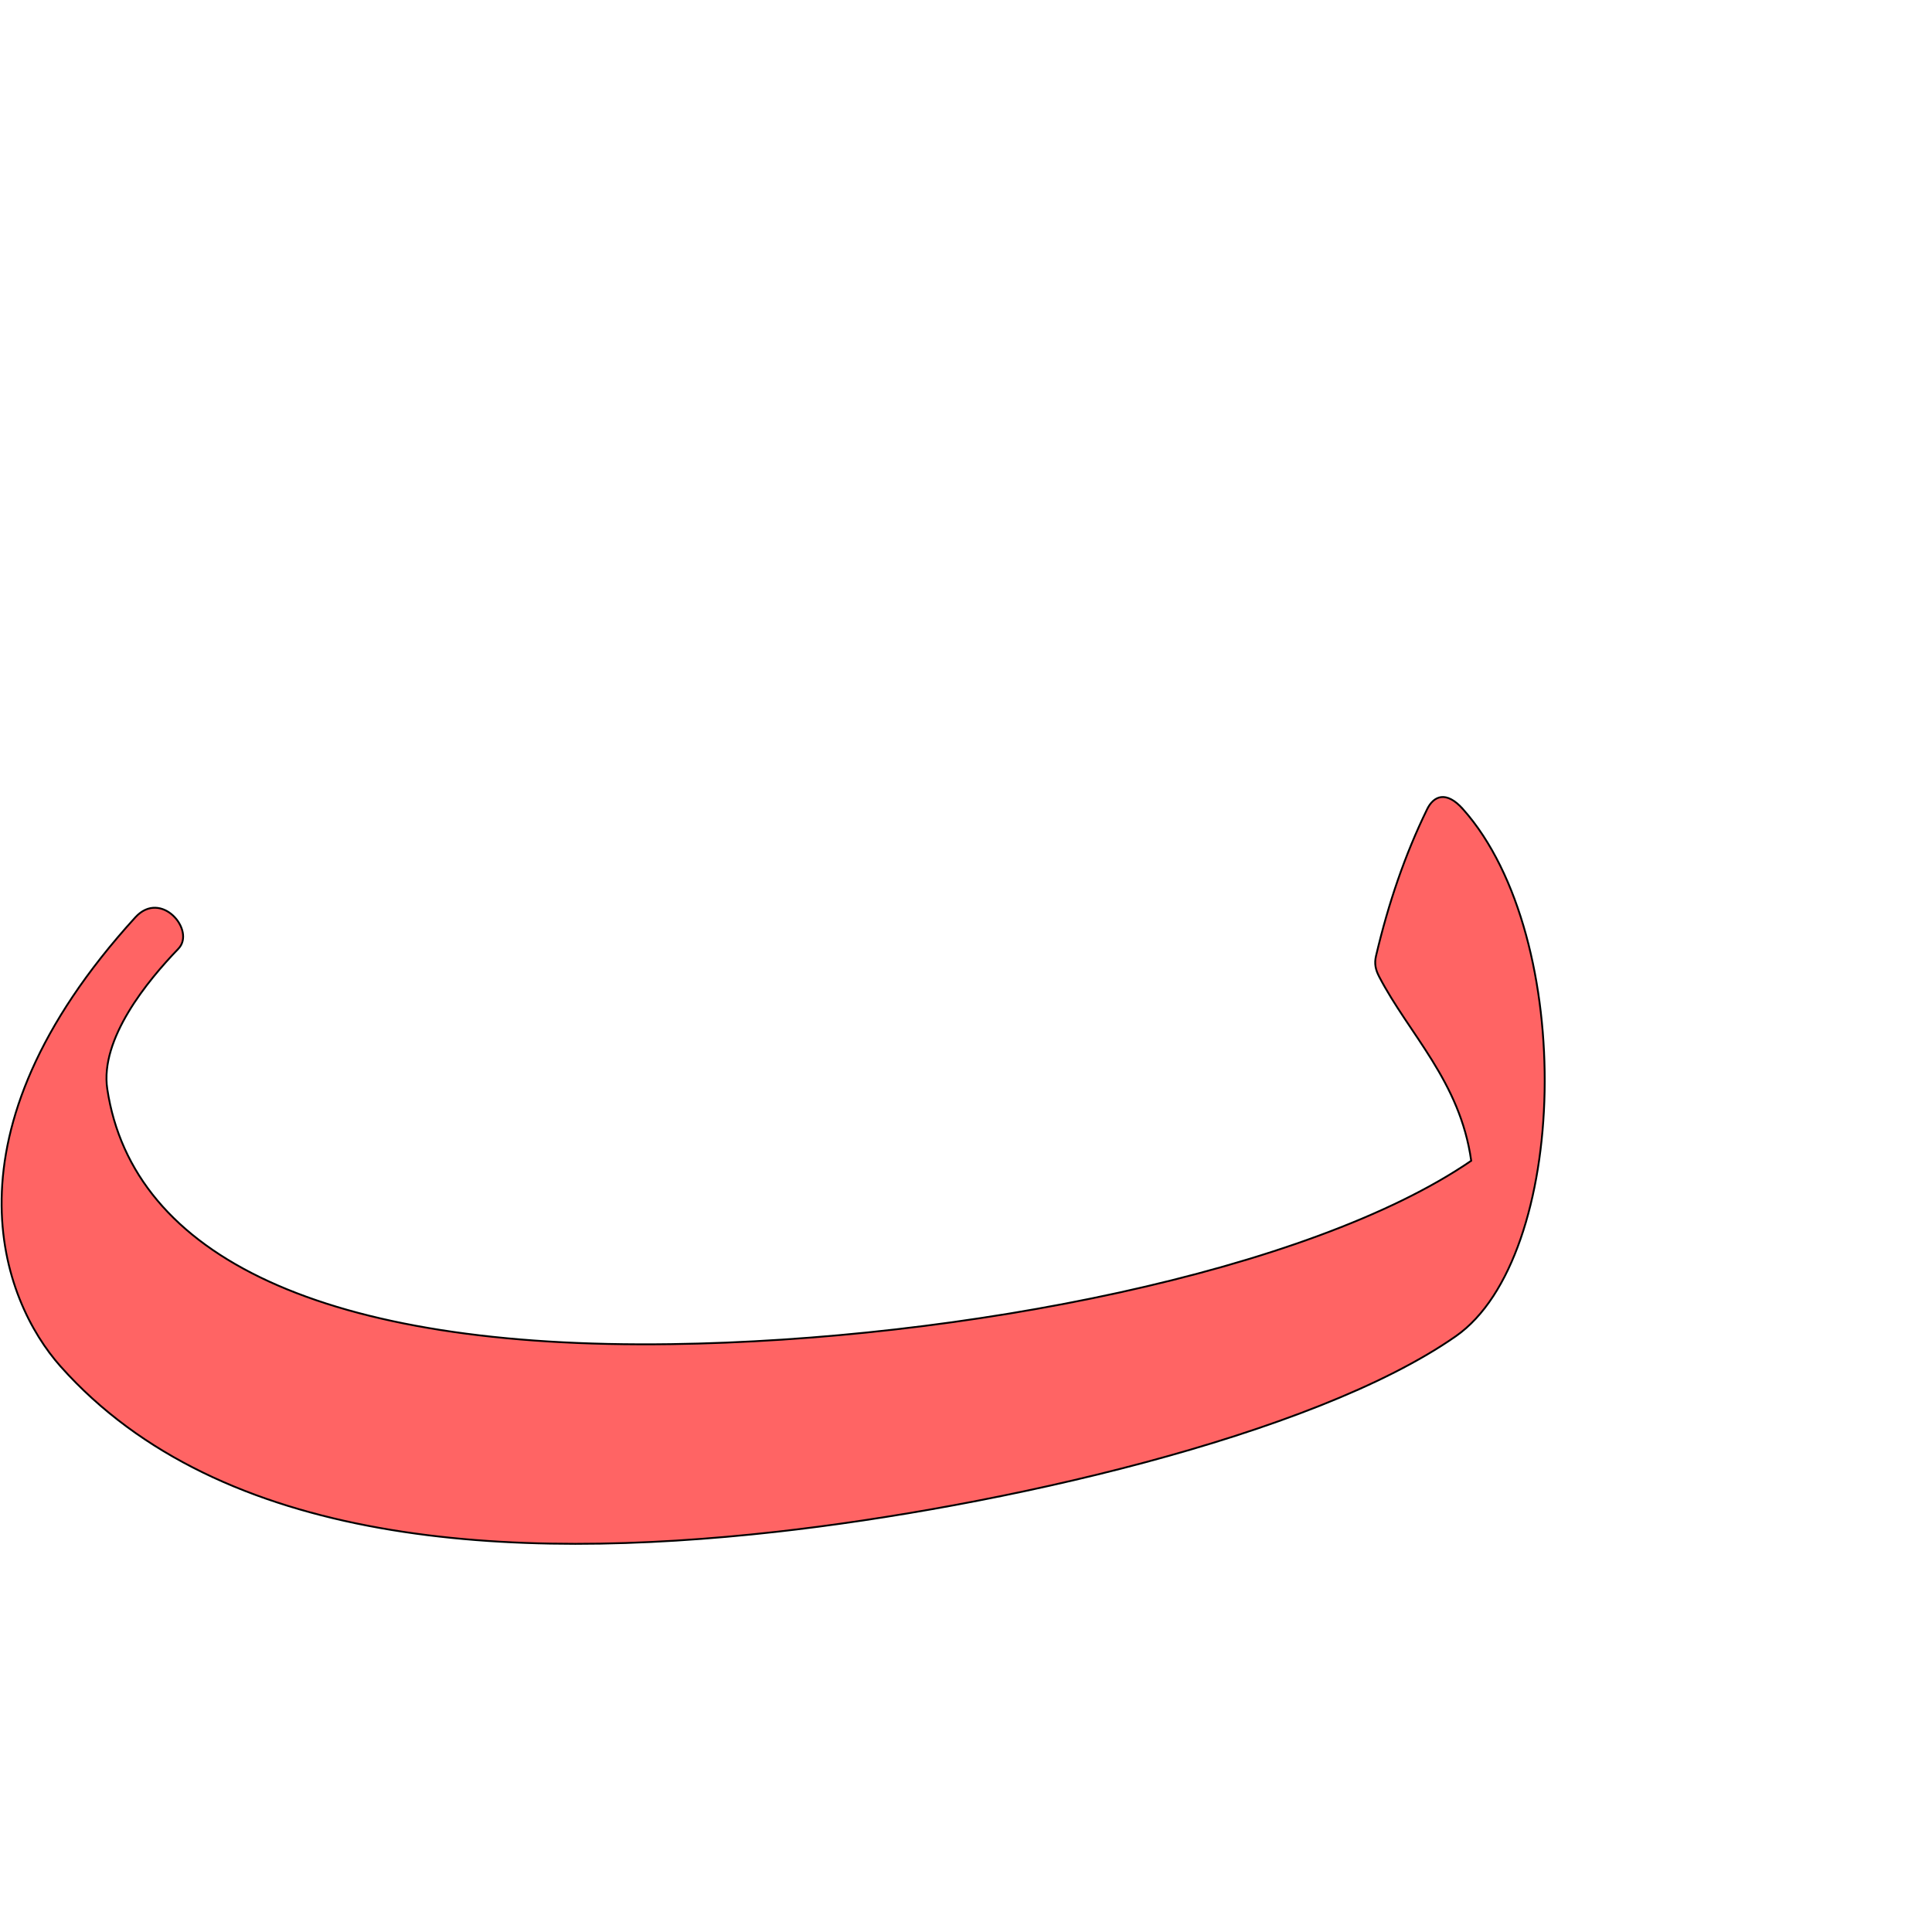
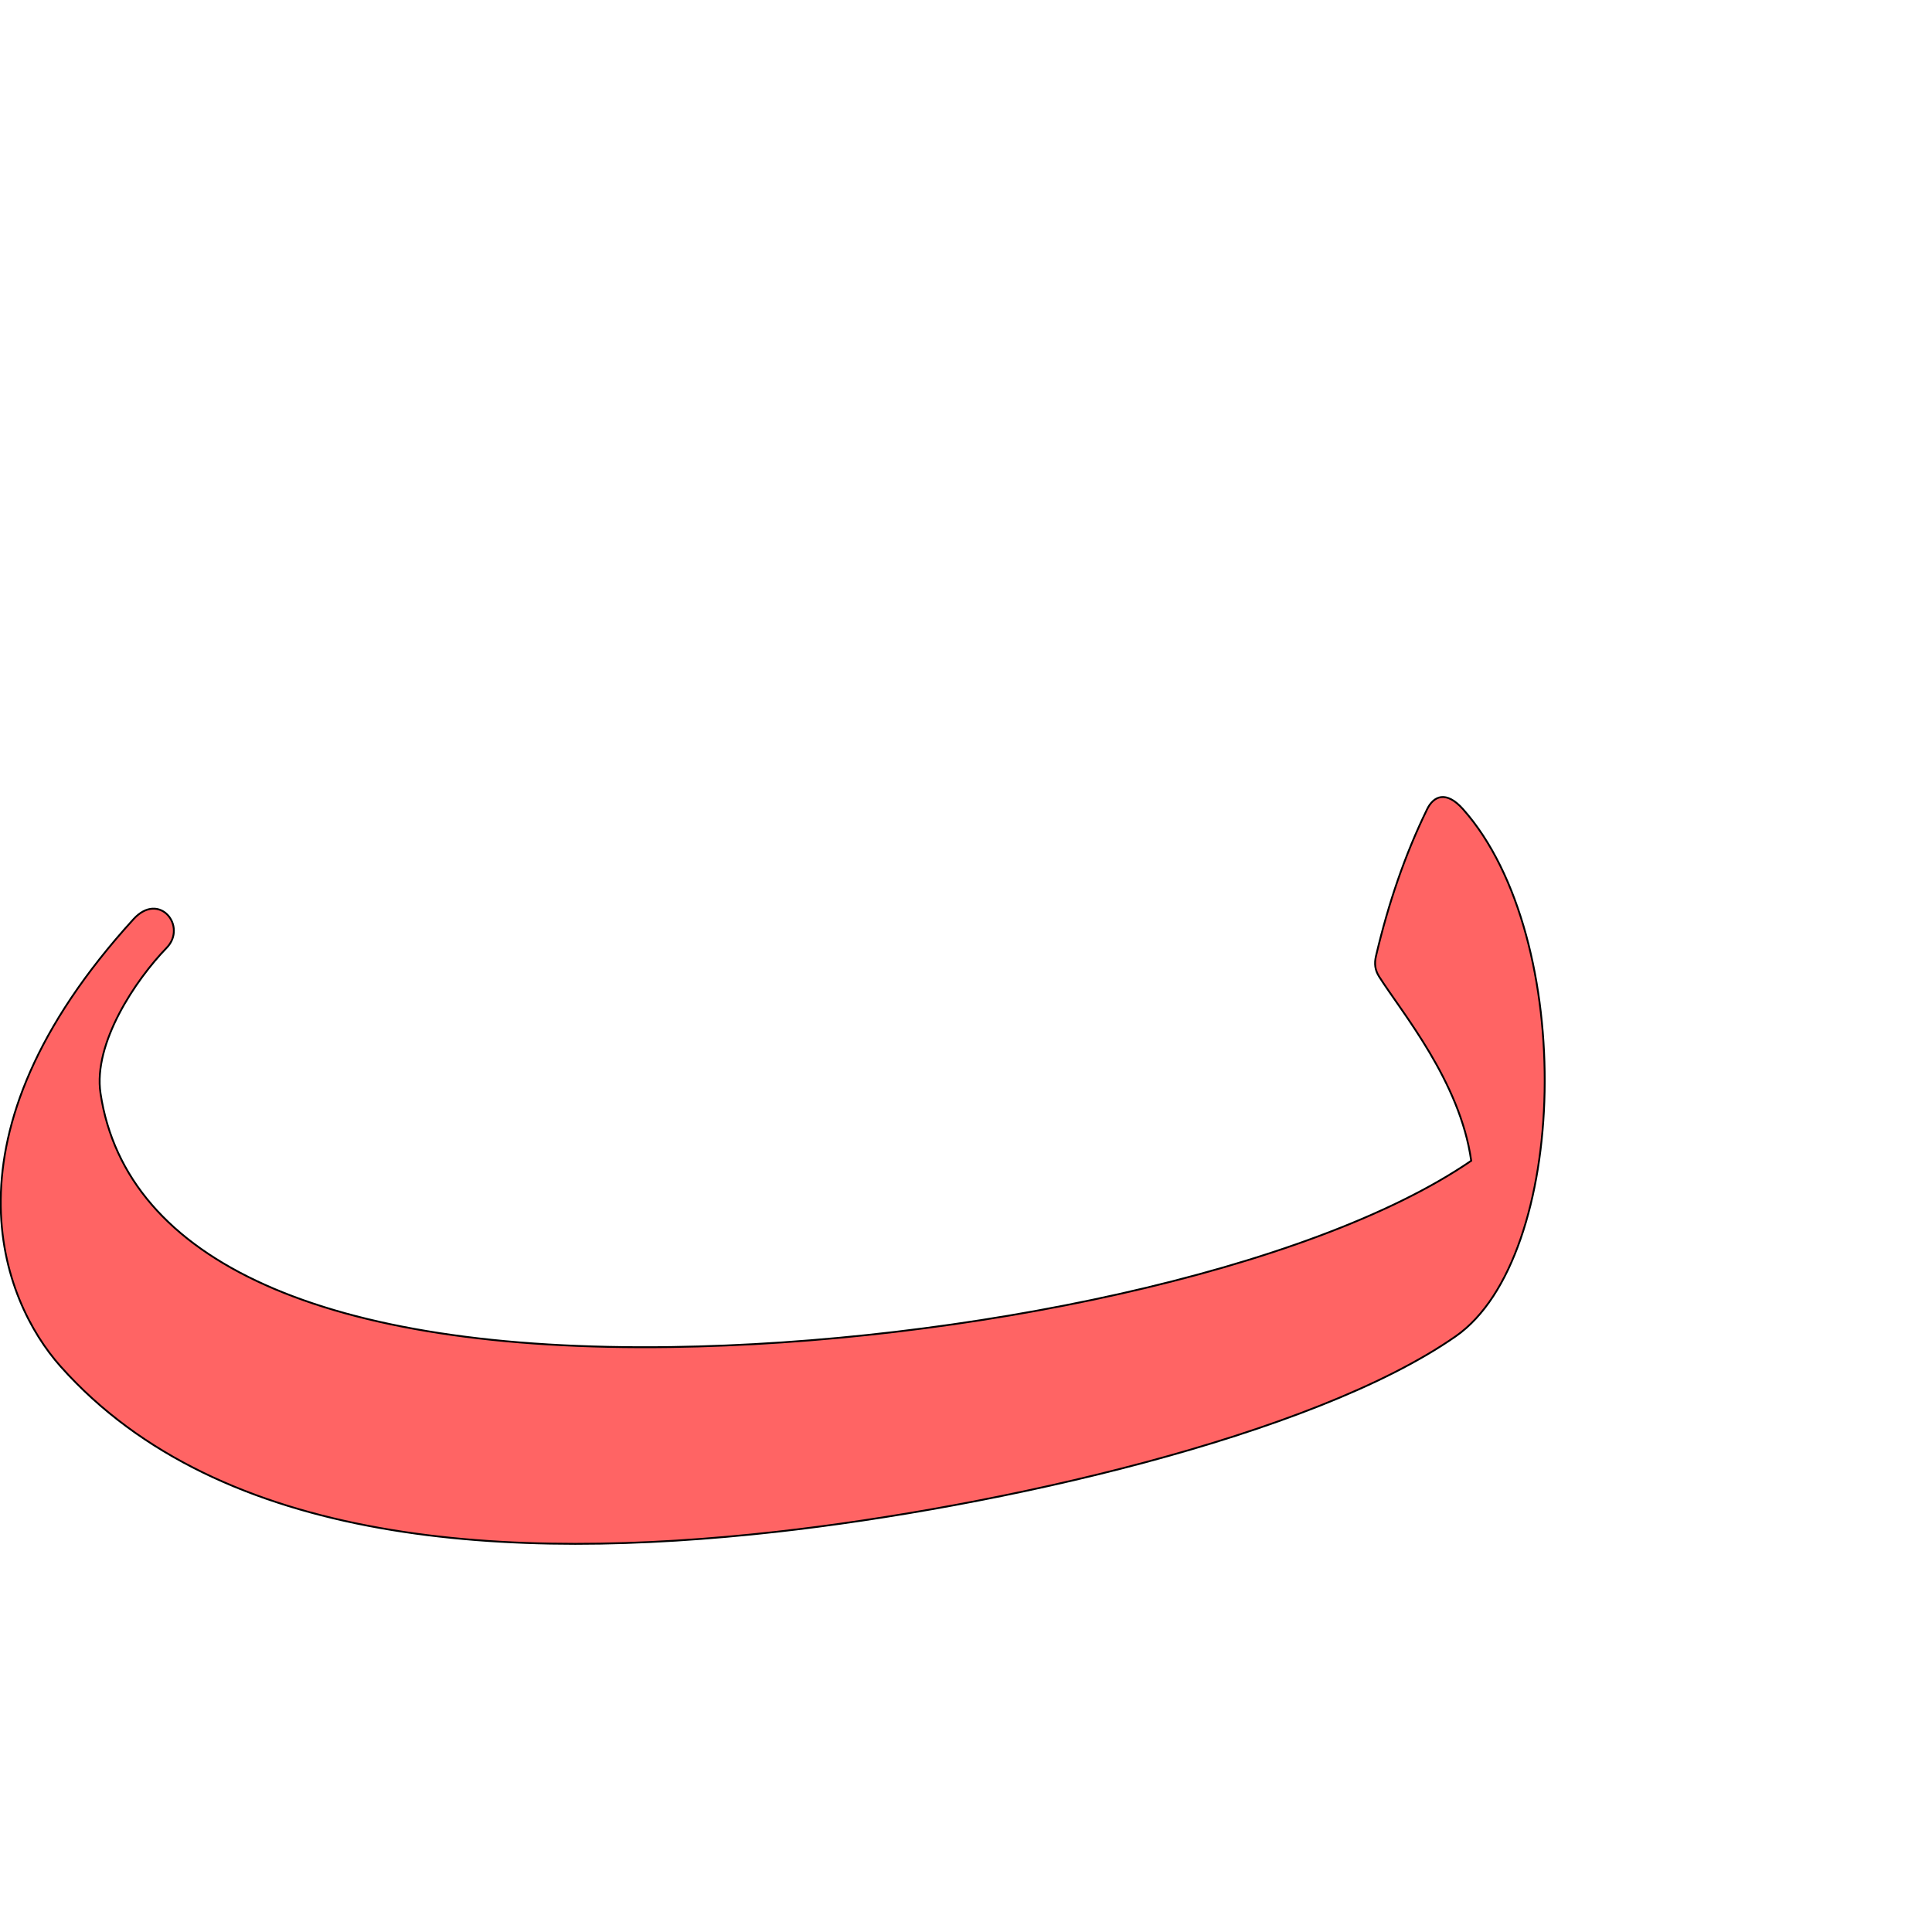
<svg xmlns="http://www.w3.org/2000/svg" version="1.0" width="1000" height="1000" id="svg5496">
  <defs id="defs5498">
    </defs>
  <g id="layer1" transform="matrix(1.3,0,0,1.3,-223.2427,-77.59676)" />
-   <path style="fill:#ff0000;fill-opacity:0.608;fill-rule:evenodd;stroke:#000000;stroke-width:0.954px;stroke-linecap:butt;stroke-linejoin:miter;stroke-opacity:1" d="m 757.302,418.876 c -8.818,-9.943 -15.322,-6.813 -18.64,0 -11.426,23.461 -19.962,48.407 -26.427,75.864 -0.958,4.069 -0.255,7.185 1.618,10.786 15.507,29.821 41.898,54.28 47.64,95.279 -83.89,57.52 -263.926,92.792 -414.196,94.92 -179.029,2.547 -278.643,-45.058 -291.768,-132.027 -3.924,-26.003 20.838,-56.05 36.8,-72.633 9.082,-9.434 -8.942,-30.891 -22.282,-16.249 -102.485,112.481 -69.126,198.243 -38.708,232.421 83.162,93.444 233.459,100.919 370.311,85.652 114.097,-12.729 277.417,-49.265 351.904,-101.281 58.32,-40.727 62.911,-206.024 3.748,-272.733 z" id="path2483-6-7" />
+   <path id="path2964" d="m 757.302,418.876 c -8.818,-9.943 -15.322,-6.813 -18.64,0 -11.426,23.461 -19.962,48.407 -26.427,75.864 -0.958,4.069 -0.553,7.356 1.618,10.786 11.762,18.586 41.898,54.28 47.64,95.279 -83.89,57.52 -263.926,94.291 -414.196,96.418 -179.029,2.547 -282.141,-44.309 -295.266,-131.278 -3.924,-26.003 18.205,-58.815 34.22,-75.345 10.767,-11.12 -3.801,-29.489 -17.141,-14.847 -102.485,112.481 -68.19,197.307 -37.772,231.485 83.162,93.444 233.459,100.919 370.311,85.652 114.097,-12.729 277.417,-49.265 351.904,-101.281 58.32,-40.727 62.911,-206.024 3.748,-272.733 z" style="fill:#ff0000;fill-opacity:0.608;fill-rule:evenodd;stroke:#000000;stroke-width:0.954px;stroke-linecap:butt;stroke-linejoin:miter;stroke-opacity:1" />
</svg>
